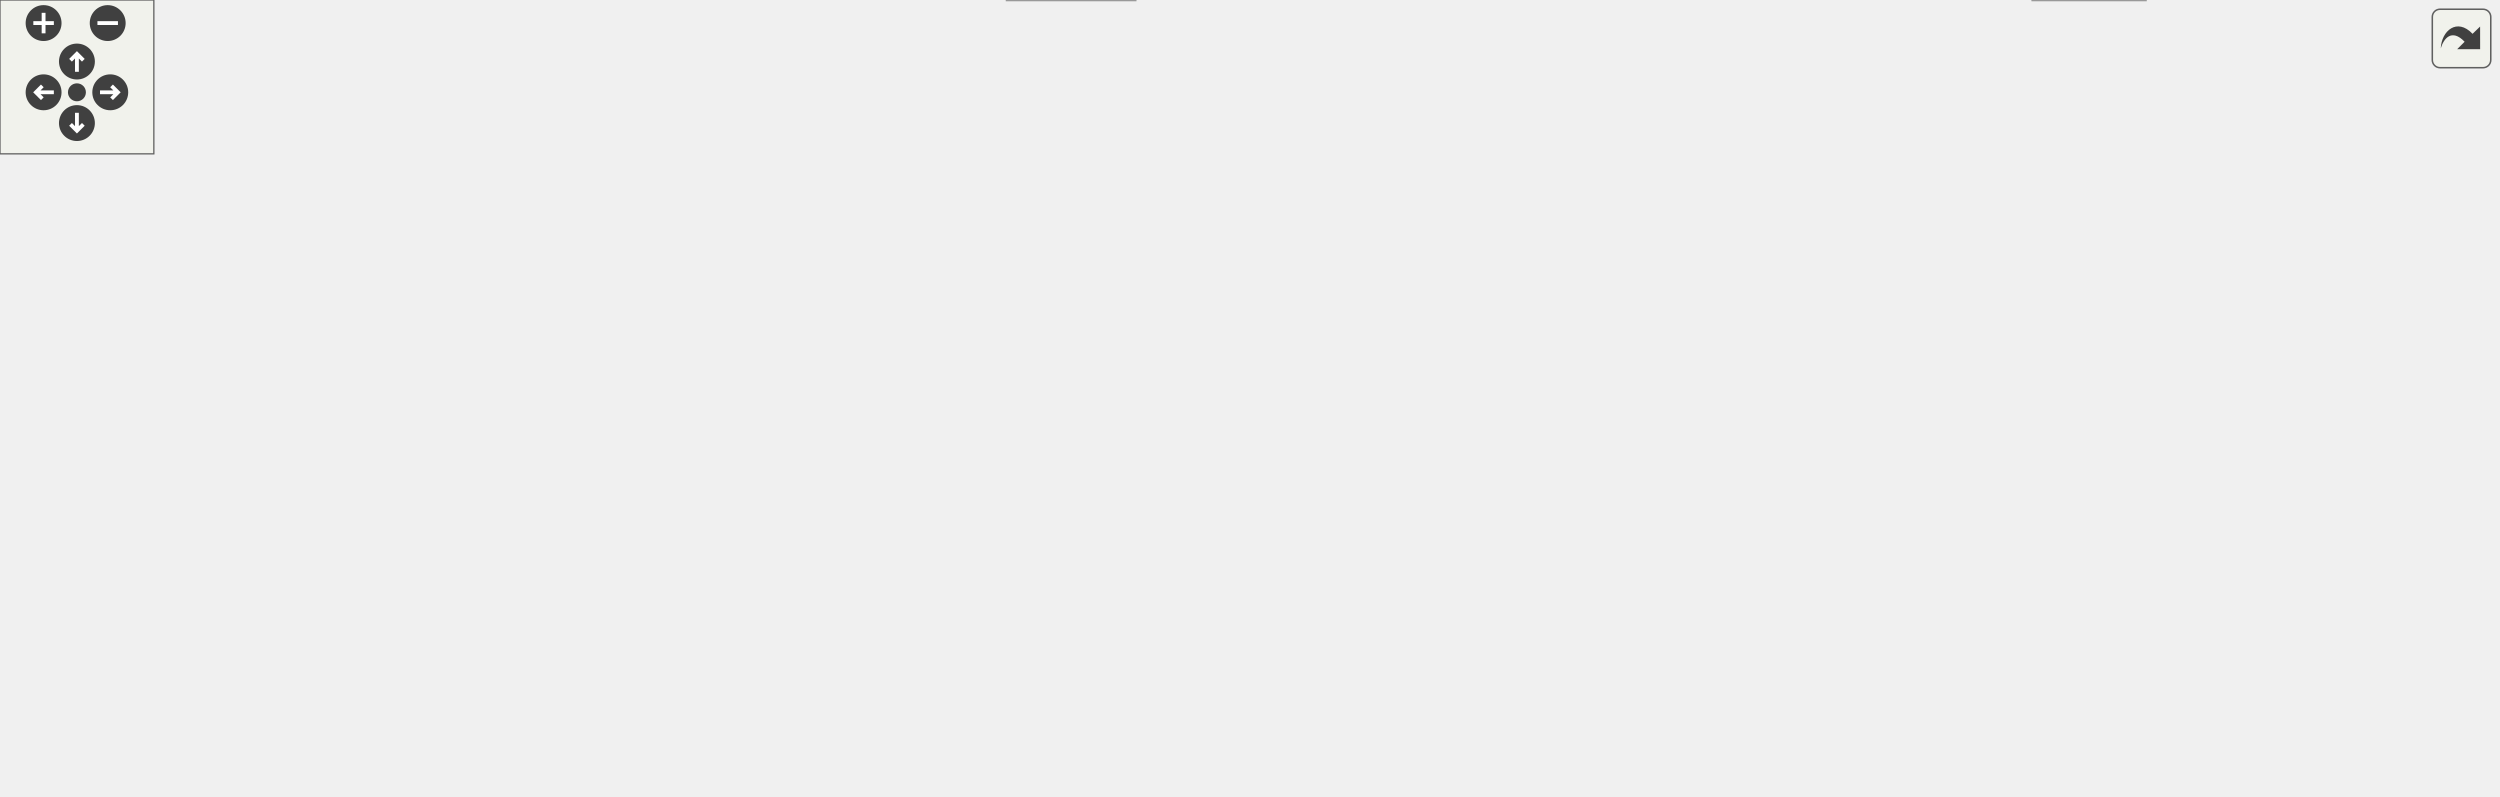
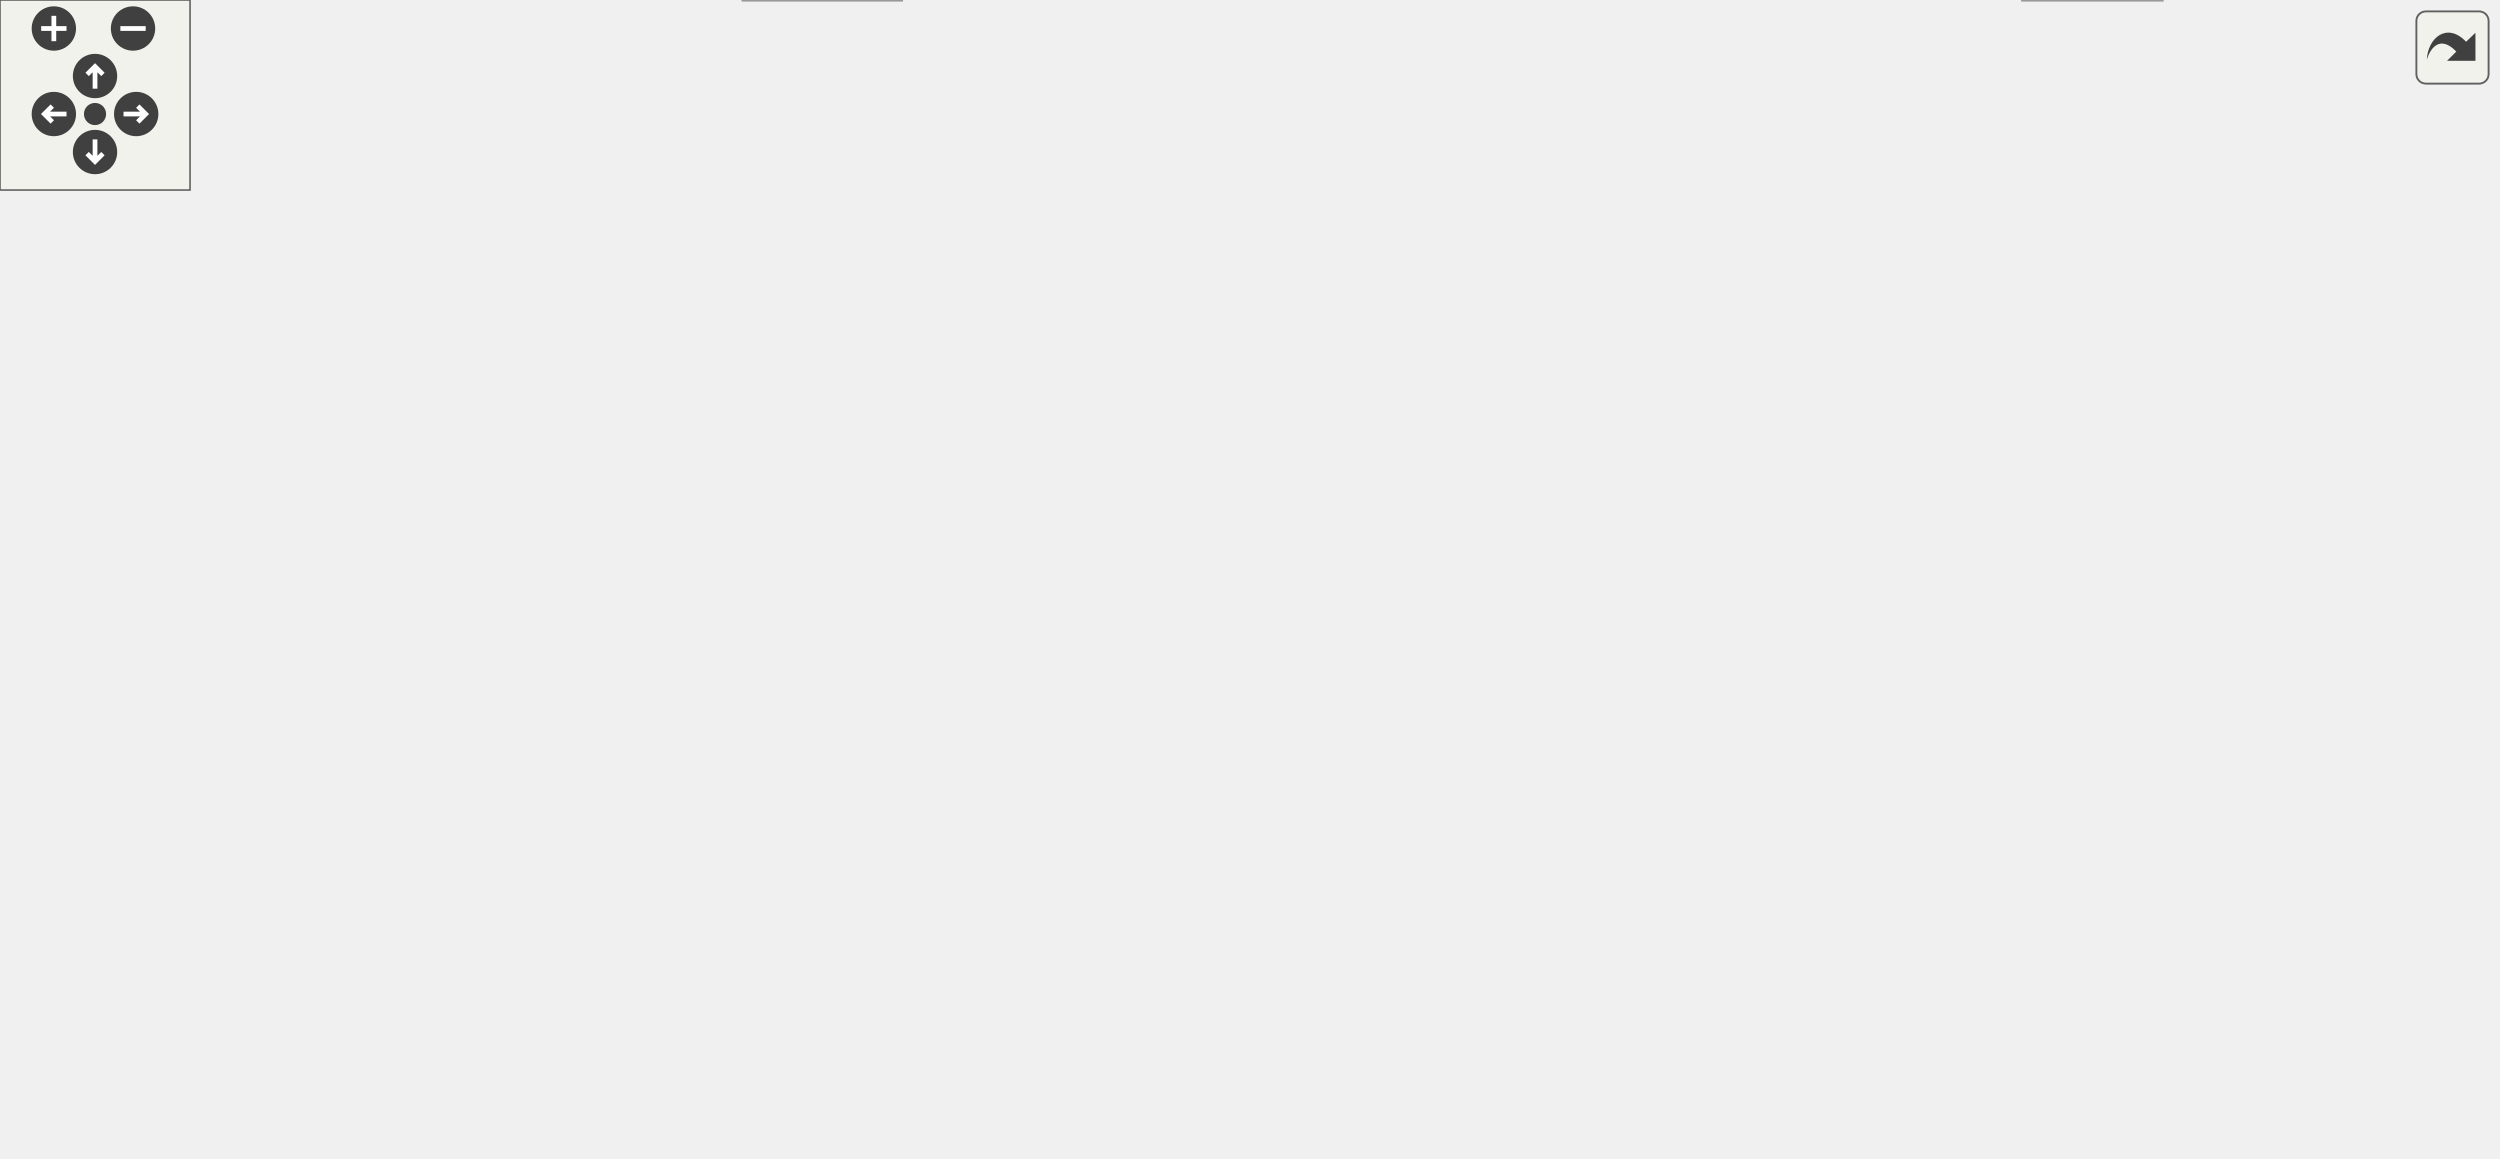
<svg xmlns="http://www.w3.org/2000/svg" xmlns:xlink="http://www.w3.org/1999/xlink" id="main" version="1.1" xml:space="preserve">
  <style type="text/css">
.edge:hover path { stroke: red; }
.edge:hover polygon { stroke: red; fill: red; }
</style>
  <defs>
    <circle id="rim" cx="0" cy="0" r="7" />
    <circle id="rim2" cx="0" cy="0" r="3.5" />
    <g id="zoomPlus">
      <use xlink:href="#rim" fill="#404040">
        <set attributeName="fill" to="#808080" begin="zoomplus.mouseover" end="zoomplus.mouseout" />
      </use>
      <path d="M-4,0h8M0,-4v8" fill="none" stroke="white" stroke-width="1.5" pointer-events="none" />
    </g>
    <g id="zoomMin">
      <use xlink:href="#rim" fill="#404040">
        <set attributeName="fill" to="#808080" begin="zoomminus.mouseover" end="zoomminus.mouseout" />
      </use>
      <path d="M-4,0h8" fill="none" stroke="white" stroke-width="1.5" pointer-events="none" />
    </g>
    <g id="dirArrow">
      <path fill="none" stroke="white" stroke-width="1.5" d="M0,-3.0v7 M-2.5,-0.5L0,-3.0L2.5,-0.5" />
    </g>
    <g id="resetDef">
      <use xlink:href="#rim2" fill="#404040">
        <set attributeName="fill" to="#808080" begin="reset.mouseover" end="reset.mouseout" />
      </use>
    </g>
  </defs>
  <svg id="graph" class="graph">
    <g id="viewport">
      <g id="node1" class="node">
        <g id="a_node1">
          <a xlink:title=" ">
-             <polygon fill="#999999" stroke="#666666" points="362.73,-250 208.73,-250 208.73,-220 362.73,-220 362.73,-250" />
-             <text text-anchor="start" x="216.73" y="-238" font-family="Helvetica,sans-Serif" font-size="10.00">/home/runner/work/doxygen</text>
-             <text text-anchor="middle" x="285.73" y="-227" font-family="Helvetica,sans-Serif" font-size="10.00">/doxygen/src/docnode.h</text>
+             <polygon fill="#999999" stroke="#666666" points="395.6,-305 241.6,-305 241.6,-275 395.6,-275 395.6,-305" />
+             <text text-anchor="start" x="249.6" y="-293" font-family="Helvetica,sans-Serif" font-size="10.00">/home/runner/work/doxygen</text>
+             <text text-anchor="middle" x="318.6" y="-282" font-family="Helvetica,sans-Serif" font-size="10.00">/doxygen/src/docnode.h</text>
          </a>
        </g>
      </g>
      <g id="node2" class="node">
        <g id="a_node2">
          <a xlink:title=" ">
-             <polygon fill="#e0e0e0" stroke="#999999" points="66.73,-129 16.73,-129 16.73,-110 66.73,-110 66.73,-129" />
-             <text text-anchor="middle" x="41.73" y="-117" font-family="Helvetica,sans-Serif" font-size="10.00">stdio.h</text>
+             <polygon fill="#e0e0e0" stroke="#999999" points="62.6,-184 12.6,-184 12.6,-165 62.6,-165 62.6,-184" />
+             <text text-anchor="middle" x="37.6" y="-172" font-family="Helvetica,sans-Serif" font-size="10.00">stdio.h</text>
          </a>
        </g>
      </g>
      <g id="edge1" class="edge">
-         <path fill="none" stroke="#63b8ff" d="M208.57,-227.6C147.43,-220.81 68.89,-207.7 47.73,-184 37.02,-172.01 36.53,-153.19 38.11,-139.15" />
-         <polygon fill="#63b8ff" stroke="#63b8ff" points="41.59,-139.56 39.67,-129.14 34.67,-138.48 41.59,-139.56" />
+         <path fill="none" stroke="#63b8ff" d="M241.26,-278.97C201.28,-271.66 152.62,-259.35 112.6,-239 88.99,-227 66.43,-206.2 52.33,-191.69" />
+         <polygon fill="#63b8ff" stroke="#63b8ff" points="54.83,-189.23 45.42,-184.37 49.74,-194.04 54.83,-189.23" />
      </g>
      <g id="node3" class="node">
        <g id="a_node3">
          <a xlink:title=" ">
-             <polygon fill="#e0e0e0" stroke="#999999" points="260.23,-74 213.23,-74 213.23,-55 260.23,-55 260.23,-74" />
-             <text text-anchor="middle" x="236.73" y="-62" font-family="Helvetica,sans-Serif" font-size="10.00">vector</text>
+             <polygon fill="#e0e0e0" stroke="#999999" points="356.1,-129 309.1,-129 309.1,-110 356.1,-110 356.1,-129" />
+             <text text-anchor="middle" x="332.6" y="-117" font-family="Helvetica,sans-Serif" font-size="10.00">vector</text>
          </a>
        </g>
      </g>
      <g id="edge2" class="edge">
-         <path fill="none" stroke="#63b8ff" d="M298.54,-219.97C309.51,-206.2 322.53,-184.49 315.73,-165 303.66,-130.38 273.95,-98.76 254.6,-80.85" />
-         <polygon fill="#63b8ff" stroke="#63b8ff" points="256.8,-78.12 247.03,-74.04 252.12,-83.33 256.8,-78.12" />
+         <path fill="none" stroke="#63b8ff" d="M319.77,-274.92C322.28,-244.65 328.21,-173.35 331.04,-139.27" />
+         <polygon fill="#63b8ff" stroke="#63b8ff" points="334.53,-139.51 331.87,-129.25 327.56,-138.93 334.53,-139.51" />
      </g>
      <g id="node4" class="node">
        <g id="a_node4">
          <a xlink:title=" ">
-             <polygon fill="#e0e0e0" stroke="#999999" points="123.73,-74 65.73,-74 65.73,-55 123.73,-55 123.73,-74" />
-             <text text-anchor="middle" x="94.73" y="-62" font-family="Helvetica,sans-Serif" font-size="10.00">memory</text>
+             <polygon fill="#e0e0e0" stroke="#999999" points="224.6,-129 166.6,-129 166.6,-110 224.6,-110 224.6,-129" />
+             <text text-anchor="middle" x="195.6" y="-117" font-family="Helvetica,sans-Serif" font-size="10.00">memory</text>
          </a>
        </g>
      </g>
      <g id="edge3" class="edge">
-         <path fill="none" stroke="#63b8ff" d="M208.44,-225.97C145.37,-218.09 62.49,-204.29 35.73,-184 7.71,-162.76 -10.62,-140 7.73,-110 18.26,-92.78 37.8,-81.96 55.69,-75.3" />
-         <polygon fill="#63b8ff" stroke="#63b8ff" points="57.04,-78.54 65.39,-72.02 54.8,-71.91 57.04,-78.54" />
+         <path fill="none" stroke="#63b8ff" d="M241.47,-280.78C193.9,-273.78 132.48,-261.18 81.6,-239 42.71,-222.05 23.12,-221.66 3.6,-184 -0.29,-176.5 -1.66,-171.61 3.6,-165 4.8,-163.48 100.52,-141.81 156.33,-129.28" />
+         <polygon fill="#63b8ff" stroke="#63b8ff" points="157.26,-132.66 166.26,-127.06 155.73,-125.83 157.26,-132.66" />
      </g>
      <g id="node5" class="node">
        <g id="a_node5">
          <a xlink:title=" ">
-             <polygon fill="#e0e0e0" stroke="#999999" points="199.23,-184 148.23,-184 148.23,-165 199.23,-165 199.23,-184" />
-             <text text-anchor="middle" x="173.73" y="-172" font-family="Helvetica,sans-Serif" font-size="10.00">variant</text>
+             <polygon fill="#e0e0e0" stroke="#999999" points="707.1,-239 656.1,-239 656.1,-220 707.1,-220 707.1,-239" />
+             <text text-anchor="middle" x="681.6" y="-227" font-family="Helvetica,sans-Serif" font-size="10.00">variant</text>
          </a>
        </g>
      </g>
      <g id="edge4" class="edge">
-         <path fill="none" stroke="#63b8ff" d="M258.9,-219.99C240.89,-210.58 217.28,-198.24 199.48,-188.95" />
-         <polygon fill="#63b8ff" stroke="#63b8ff" points="200.76,-185.67 190.27,-184.14 197.51,-191.87 200.76,-185.67" />
+         <path fill="none" stroke="#63b8ff" d="M395.81,-278.28C461.38,-268.89 557.88,-254.36 641.6,-239 643.04,-238.74 644.51,-238.46 645.99,-238.17" />
+         <polygon fill="#63b8ff" stroke="#63b8ff" points="646.7,-241.6 655.82,-236.2 645.33,-234.74 646.7,-241.6" />
      </g>
      <g id="node6" class="node">
        <g id="a_node6">
          <a xlink:href="../../d7/d5c/qcstring_8h.html" target="_top" xlink:title=" ">
-             <polygon fill="white" stroke="#666666" points="514.23,-129 449.23,-129 449.23,-110 514.23,-110 514.23,-129" />
-             <text text-anchor="middle" x="481.73" y="-117" font-family="Helvetica,sans-Serif" font-size="10.00">qcstring.h</text>
+             <polygon fill="white" stroke="#666666" points="454.1,-129 389.1,-129 389.1,-110 454.1,-110 454.1,-129" />
+             <text text-anchor="middle" x="421.6" y="-117" font-family="Helvetica,sans-Serif" font-size="10.00">qcstring.h</text>
          </a>
        </g>
      </g>
      <g id="edge5" class="edge">
-         <path fill="none" stroke="#63b8ff" d="M362.78,-230.73C399.31,-225.17 440.76,-212.39 467.73,-184 479.02,-172.12 482.01,-153.29 482.48,-139.21" />
-         <polygon fill="#63b8ff" stroke="#63b8ff" points="485.98,-139.15 482.43,-129.17 478.98,-139.19 485.98,-139.15" />
+         <path fill="none" stroke="#63b8ff" d="M355.57,-274.89C391.58,-258.91 444.21,-229.09 467.6,-184 476.85,-166.16 460.13,-147.77 444.32,-135.41" />
+         <polygon fill="#63b8ff" stroke="#63b8ff" points="445.94,-132.26 435.79,-129.2 441.82,-137.92 445.94,-132.26" />
      </g>
      <g id="node16" class="node">
        <g id="a_node16">
          <a xlink:href="../../d2/d3c/docvisitor_8h.html" target="_top" xlink:title=" ">
-             <polygon fill="white" stroke="#666666" points="290.23,-184 217.23,-184 217.23,-165 290.23,-165 290.23,-184" />
-             <text text-anchor="middle" x="253.73" y="-172" font-family="Helvetica,sans-Serif" font-size="10.00">docvisitor.h</text>
+             <polygon fill="white" stroke="#666666" points="290.1,-184 217.1,-184 217.1,-165 290.1,-165 290.1,-184" />
+             <text text-anchor="middle" x="253.6" y="-172" font-family="Helvetica,sans-Serif" font-size="10.00">docvisitor.h</text>
          </a>
        </g>
      </g>
      <g id="edge17" class="edge">
-         <path fill="none" stroke="#63b8ff" d="M277.99,-219.84C273.58,-211.78 268.02,-201.62 263.33,-193.06" />
-         <polygon fill="#63b8ff" stroke="#63b8ff" points="266.4,-191.36 258.53,-184.27 260.26,-194.72 266.4,-191.36" />
+         <path fill="none" stroke="#63b8ff" d="M310.37,-274.63C298.46,-253.84 276.47,-215.44 263.63,-193.02" />
+         <polygon fill="#63b8ff" stroke="#63b8ff" points="266.6,-191.17 258.6,-184.23 260.53,-194.65 266.6,-191.17" />
      </g>
      <g id="node17" class="node">
        <g id="a_node17">
          <a xlink:href="../../de/d9c/docparser_8h.html" target="_top" xlink:title=" ">
-             <polygon fill="white" stroke="#666666" points="130.23,-184 57.23,-184 57.23,-165 130.23,-165 130.23,-184" />
-             <text text-anchor="middle" x="93.73" y="-172" font-family="Helvetica,sans-Serif" font-size="10.00">docparser.h</text>
+             <polygon fill="white" stroke="#666666" points="195.1,-239 122.1,-239 122.1,-220 195.1,-220 195.1,-239" />
+             <text text-anchor="middle" x="158.6" y="-227" font-family="Helvetica,sans-Serif" font-size="10.00">docparser.h</text>
          </a>
        </g>
      </g>
      <g id="edge20" class="edge">
-         <path fill="none" stroke="#63b8ff" d="M239.74,-219.99C206.61,-209.89 162.44,-196.44 131.39,-186.98" />
-         <polygon fill="#63b8ff" stroke="#63b8ff" points="132.39,-183.62 121.8,-184.05 130.35,-190.32 132.39,-183.62" />
+         <path fill="none" stroke="#63b8ff" d="M280.27,-274.99C253.34,-265.14 217.66,-252.1 191.91,-242.68" />
+         <polygon fill="#63b8ff" stroke="#63b8ff" points="192.82,-239.29 182.23,-239.14 190.42,-245.86 192.82,-239.29" />
      </g>
      <g id="node18" class="node">
        <g id="a_node18">
          <a xlink:href="../../d7/d50/growvector_8h.html" target="_top" xlink:title=" ">
-             <polygon fill="white" stroke="#666666" points="240.73,-129 160.73,-129 160.73,-110 240.73,-110 240.73,-129" />
-             <text text-anchor="middle" x="200.73" y="-117" font-family="Helvetica,sans-Serif" font-size="10.00">growvector.h</text>
+             <polygon fill="white" stroke="#666666" points="198.6,-184 118.6,-184 118.6,-165 198.6,-165 198.6,-184" />
+             <text text-anchor="middle" x="158.6" y="-172" font-family="Helvetica,sans-Serif" font-size="10.00">growvector.h</text>
          </a>
        </g>
      </g>
      <g id="edge35" class="edge">
-         <path fill="none" stroke="#63b8ff" d="M294.22,-219.92C301.92,-205.13 310.55,-181.73 299.73,-165 288.66,-147.89 269.28,-137.29 250.58,-130.76" />
-         <polygon fill="#63b8ff" stroke="#63b8ff" points="251.5,-127.38 240.91,-127.7 249.39,-134.06 251.5,-127.38" />
+         <path fill="none" stroke="#63b8ff" d="M298.66,-274.85C268.16,-253.22 210.22,-212.12 179.28,-190.17" />
+         <polygon fill="#63b8ff" stroke="#63b8ff" points="181.14,-187.2 170.96,-184.27 177.09,-192.91 181.14,-187.2" />
      </g>
      <g id="node20" class="node">
        <g id="a_node20">
          <a xlink:href="../../d0/d73/htmlattrib_8h.html" target="_top" xlink:title=" ">
-             <polygon fill="white" stroke="#666666" points="458.73,-184 384.73,-184 384.73,-165 458.73,-165 458.73,-184" />
-             <text text-anchor="middle" x="421.73" y="-172" font-family="Helvetica,sans-Serif" font-size="10.00">htmlattrib.h</text>
+             <polygon fill="white" stroke="#666666" points="458.6,-184 384.6,-184 384.6,-165 458.6,-165 458.6,-184" />
+             <text text-anchor="middle" x="421.6" y="-172" font-family="Helvetica,sans-Serif" font-size="10.00">htmlattrib.h</text>
          </a>
        </g>
      </g>
      <g id="edge28" class="edge">
-         <path fill="none" stroke="#63b8ff" d="M318.31,-219.99C340.8,-210.31 370.45,-197.56 392.24,-188.18" />
-         <polygon fill="#63b8ff" stroke="#63b8ff" points="393.84,-191.31 401.65,-184.14 391.08,-184.88 393.84,-191.31" />
+         <path fill="none" stroke="#63b8ff" d="M331.64,-274.63C350.84,-253.47 386.61,-214.05 406.78,-191.83" />
+         <polygon fill="#63b8ff" stroke="#63b8ff" points="409.55,-193.99 413.68,-184.23 404.36,-189.28 409.55,-193.99" />
      </g>
      <g id="node21" class="node">
        <g id="a_node21">
          <a xlink:href="../../db/dc6/htmlentity_8h.html" target="_top" xlink:title=" ">
-             <polygon fill="white" stroke="#666666" points="740.23,-184 665.23,-184 665.23,-165 740.23,-165 740.23,-184" />
-             <text text-anchor="middle" x="702.73" y="-172" font-family="Helvetica,sans-Serif" font-size="10.00">htmlentity.h</text>
+             <polygon fill="white" stroke="#666666" points="762.1,-184 687.1,-184 687.1,-165 762.1,-165 762.1,-184" />
+             <text text-anchor="middle" x="724.6" y="-172" font-family="Helvetica,sans-Serif" font-size="10.00">htmlentity.h</text>
          </a>
        </g>
      </g>
      <g id="edge31" class="edge">
-         <path fill="none" stroke="#63b8ff" d="M363.19,-223.13C448.72,-211.13 583.73,-192.19 655.01,-182.2" />
-         <polygon fill="#63b8ff" stroke="#63b8ff" points="655.63,-185.64 665.05,-180.79 654.66,-178.71 655.63,-185.64" />
+         <path fill="none" stroke="#63b8ff" d="M395.74,-282.69C455.2,-276.17 538.78,-263.37 608.6,-239 618.13,-235.67 669.28,-206.97 700.39,-189.31" />
+         <polygon fill="#63b8ff" stroke="#63b8ff" points="702.37,-192.21 709.33,-184.22 698.91,-186.12 702.37,-192.21" />
+       </g>
+       <g id="node23" class="node">
+         <g id="a_node23">
+           <a xlink:href="../../d1/d2a/section_8h.html" target="_top" xlink:title=" ">
+             <polygon fill="white" stroke="#666666" points="599.1,-239 538.1,-239 538.1,-220 599.1,-220 599.1,-239" />
+             <text text-anchor="middle" x="568.6" y="-227" font-family="Helvetica,sans-Serif" font-size="10.00">section.h</text>
+           </a>
+         </g>
+       </g>
+       <g id="edge36" class="edge">
+         <path fill="none" stroke="#63b8ff" d="M378.48,-274.99C424.82,-264.14 487.73,-249.42 528.25,-239.94" />
+         <polygon fill="#63b8ff" stroke="#63b8ff" points="529.11,-243.34 538.05,-237.65 527.51,-236.52 529.11,-243.34" />
      </g>
      <g id="node7" class="node">
        <g id="a_node7">
          <a xlink:title=" ">
-             <polygon fill="#e0e0e0" stroke="#999999" points="836.73,-19 792.73,-19 792.73,0 836.73,0 836.73,-19" />
-             <text text-anchor="middle" x="814.73" y="-7" font-family="Helvetica,sans-Serif" font-size="10.00">string</text>
+             <polygon fill="#e0e0e0" stroke="#999999" points="682.6,-19 638.6,-19 638.6,0 682.6,0 682.6,-19" />
+             <text text-anchor="middle" x="660.6" y="-7" font-family="Helvetica,sans-Serif" font-size="10.00">string</text>
          </a>
        </g>
      </g>
      <g id="edge6" class="edge">
-         <path fill="none" stroke="#63b8ff" d="M514.24,-118.2C585.82,-116.87 753.99,-109.91 795.73,-74 808.53,-62.99 812.9,-43.73 814.3,-29.3" />
-         <polygon fill="#63b8ff" stroke="#63b8ff" points="817.81,-29.2 814.89,-19.02 810.82,-28.8 817.81,-29.2" />
+         <path fill="none" stroke="#63b8ff" d="M428.8,-109.67C440.51,-95.9 465.06,-69.4 491.6,-55 535.58,-31.14 593.04,-19.55 628.36,-14.33" />
+         <polygon fill="#63b8ff" stroke="#63b8ff" points="629.14,-17.75 638.57,-12.9 628.18,-10.82 629.14,-17.75" />
      </g>
      <g id="node8" class="node">
        <g id="a_node8">
          <a xlink:title=" ">
-             <polygon fill="#e0e0e0" stroke="#999999" points="650.73,-74 586.73,-74 586.73,-55 650.73,-55 650.73,-74" />
-             <text text-anchor="middle" x="618.73" y="-62" font-family="Helvetica,sans-Serif" font-size="10.00">algorithm</text>
+             <polygon fill="#e0e0e0" stroke="#999999" points="564.6,-74 500.6,-74 500.6,-55 564.6,-55 564.6,-74" />
+             <text text-anchor="middle" x="532.6" y="-62" font-family="Helvetica,sans-Serif" font-size="10.00">algorithm</text>
          </a>
        </g>
      </g>
      <g id="edge7" class="edge">
-         <path fill="none" stroke="#63b8ff" d="M503.74,-109.98C526.18,-101.3 561.21,-87.75 586.72,-77.88" />
-         <polygon fill="#63b8ff" stroke="#63b8ff" points="588.26,-81.04 596.32,-74.17 585.73,-74.51 588.26,-81.04" />
+         <path fill="none" stroke="#63b8ff" d="M439.43,-109.98C457.21,-101.5 484.75,-88.35 505.28,-78.54" />
+         <polygon fill="#63b8ff" stroke="#63b8ff" points="506.92,-81.64 514.44,-74.17 503.91,-75.32 506.92,-81.64" />
      </g>
      <g id="node9" class="node">
        <g id="a_node9">
          <a xlink:title=" ">
-             <polygon fill="#e0e0e0" stroke="#999999" points="718.23,-74 669.23,-74 669.23,-55 718.23,-55 718.23,-74" />
-             <text text-anchor="middle" x="693.73" y="-62" font-family="Helvetica,sans-Serif" font-size="10.00">cctype</text>
+             <polygon fill="#e0e0e0" stroke="#999999" points="632.1,-74 583.1,-74 583.1,-55 632.1,-55 632.1,-74" />
+             <text text-anchor="middle" x="607.6" y="-62" font-family="Helvetica,sans-Serif" font-size="10.00">cctype</text>
          </a>
        </g>
      </g>
      <g id="edge8" class="edge">
-         <path fill="none" stroke="#63b8ff" d="M514.39,-110.33C553.6,-100.53 619.08,-84.16 659.14,-74.15" />
-         <polygon fill="#63b8ff" stroke="#63b8ff" points="660.13,-77.51 668.98,-71.69 658.43,-70.72 660.13,-77.51" />
+         <path fill="none" stroke="#63b8ff" d="M451.48,-109.98C484.66,-100.53 538.14,-85.29 573.08,-75.34" />
+         <polygon fill="#63b8ff" stroke="#63b8ff" points="574.19,-78.66 582.85,-72.55 572.27,-71.93 574.19,-78.66" />
      </g>
      <g id="node10" class="node">
        <g id="a_node10">
          <a xlink:title=" ">
-             <polygon fill="#e0e0e0" stroke="#999999" points="786.73,-74 736.73,-74 736.73,-55 786.73,-55 786.73,-74" />
-             <text text-anchor="middle" x="761.73" y="-62" font-family="Helvetica,sans-Serif" font-size="10.00">cstring</text>
+             <polygon fill="#e0e0e0" stroke="#999999" points="174.6,-74 124.6,-74 124.6,-55 174.6,-55 174.6,-74" />
+             <text text-anchor="middle" x="149.6" y="-62" font-family="Helvetica,sans-Serif" font-size="10.00">cstring</text>
          </a>
        </g>
      </g>
      <g id="edge9" class="edge">
-         <path fill="none" stroke="#63b8ff" d="M514.5,-113.28C559.93,-105.89 644.81,-91.52 726.57,-74.13" />
-         <polygon fill="#63b8ff" stroke="#63b8ff" points="727.48,-77.52 736.52,-72 726.01,-70.67 727.48,-77.52" />
+         <path fill="none" stroke="#63b8ff" d="M388.75,-113C344.61,-105.47 263.5,-91.15 184.88,-74.17" />
+         <polygon fill="#63b8ff" stroke="#63b8ff" points="185.33,-70.69 174.81,-71.98 183.84,-77.53 185.33,-70.69" />
      </g>
      <g id="node11" class="node">
        <g id="a_node11">
          <a xlink:title=" ">
-             <polygon fill="#e0e0e0" stroke="#999999" points="362.73,-74 316.73,-74 316.73,-55 362.73,-55 362.73,-74" />
-             <text text-anchor="middle" x="339.73" y="-62" font-family="Helvetica,sans-Serif" font-size="10.00">cstdio</text>
+             <polygon fill="#e0e0e0" stroke="#999999" points="238.6,-74 192.6,-74 192.6,-55 238.6,-55 238.6,-74" />
+             <text text-anchor="middle" x="215.6" y="-62" font-family="Helvetica,sans-Serif" font-size="10.00">cstdio</text>
          </a>
        </g>
      </g>
      <g id="edge10" class="edge">
-         <path fill="none" stroke="#63b8ff" d="M458.92,-109.98C435.56,-101.27 399.03,-87.63 372.56,-77.75" />
-         <polygon fill="#63b8ff" stroke="#63b8ff" points="373.55,-74.39 362.96,-74.17 371.11,-80.95 373.55,-74.39" />
+         <path fill="none" stroke="#63b8ff" d="M388.86,-110.22C355.86,-101.86 303.18,-88.45 248.53,-74.22" />
+         <polygon fill="#63b8ff" stroke="#63b8ff" points="249.22,-70.79 238.66,-71.65 247.46,-77.56 249.22,-70.79" />
      </g>
      <g id="node12" class="node">
        <g id="a_node12">
          <a xlink:title=" ">
-             <polygon fill="#e0e0e0" stroke="#999999" points="430.23,-74 381.23,-74 381.23,-55 430.23,-55 430.23,-74" />
-             <text text-anchor="middle" x="405.73" y="-62" font-family="Helvetica,sans-Serif" font-size="10.00">cstdlib</text>
+             <polygon fill="#e0e0e0" stroke="#999999" points="306.1,-74 257.1,-74 257.1,-55 306.1,-55 306.1,-74" />
+             <text text-anchor="middle" x="281.6" y="-62" font-family="Helvetica,sans-Serif" font-size="10.00">cstdlib</text>
          </a>
        </g>
      </g>
      <g id="edge11" class="edge">
-         <path fill="none" stroke="#63b8ff" d="M469.52,-109.98C457.96,-101.92 440.36,-89.65 426.57,-80.03" />
-         <polygon fill="#63b8ff" stroke="#63b8ff" points="428.37,-77.02 418.16,-74.17 424.36,-82.76 428.37,-77.02" />
+         <path fill="none" stroke="#63b8ff" d="M399.11,-109.98C376.08,-101.27 340.06,-87.63 313.97,-77.75" />
+         <polygon fill="#63b8ff" stroke="#63b8ff" points="315.09,-74.44 304.5,-74.17 312.61,-80.98 315.09,-74.44" />
      </g>
      <g id="node13" class="node">
        <g id="a_node13">
          <a xlink:title=" ">
-             <polygon fill="#e0e0e0" stroke="#999999" points="442.73,-19 392.73,-19 392.73,0 442.73,0 442.73,-19" />
-             <text text-anchor="middle" x="417.73" y="-7" font-family="Helvetica,sans-Serif" font-size="10.00">cstdint</text>
+             <polygon fill="#e0e0e0" stroke="#999999" points="284.6,-19 234.6,-19 234.6,0 284.6,0 284.6,-19" />
+             <text text-anchor="middle" x="259.6" y="-7" font-family="Helvetica,sans-Serif" font-size="10.00">cstdint</text>
          </a>
        </g>
      </g>
      <g id="edge12" class="edge">
-         <path fill="none" stroke="#63b8ff" d="M449.1,-112.38C401.17,-103.07 316.46,-85.24 307.73,-74 284.42,-43.97 342.39,-25.59 382.74,-16.79" />
-         <polygon fill="#63b8ff" stroke="#63b8ff" points="383.47,-20.21 392.55,-14.75 382.05,-13.35 383.47,-20.21" />
+         <path fill="none" stroke="#63b8ff" d="M389.03,-113.51C381.35,-112.35 373.19,-111.12 365.6,-110 310.07,-101.79 152.35,-116.42 115.6,-74 82.56,-35.86 172.14,-19.7 224.61,-13.66" />
+         <polygon fill="#63b8ff" stroke="#63b8ff" points="225,-17.14 234.56,-12.58 224.24,-10.18 225,-17.14" />
      </g>
      <g id="node14" class="node">
        <g id="a_node14">
          <a xlink:title=" ">
-             <polygon fill="#e0e0e0" stroke="#999999" points="505.23,-74 448.23,-74 448.23,-55 505.23,-55 505.23,-74" />
-             <text text-anchor="middle" x="476.73" y="-62" font-family="Helvetica,sans-Serif" font-size="10.00">ostream</text>
+             <polygon fill="#e0e0e0" stroke="#999999" points="381.1,-74 324.1,-74 324.1,-55 381.1,-55 381.1,-74" />
+             <text text-anchor="middle" x="352.6" y="-62" font-family="Helvetica,sans-Serif" font-size="10.00">ostream</text>
          </a>
        </g>
      </g>
      <g id="edge13" class="edge">
-         <path fill="none" stroke="#63b8ff" d="M480.91,-109.75C480.25,-102.8 479.31,-92.85 478.49,-84.13" />
-         <polygon fill="#63b8ff" stroke="#63b8ff" points="481.97,-83.72 477.54,-74.09 475,-84.37 481.97,-83.72" />
+         <path fill="none" stroke="#63b8ff" d="M410.51,-109.98C400.11,-102 384.34,-89.88 371.88,-80.31" />
+         <polygon fill="#63b8ff" stroke="#63b8ff" points="373.95,-77.49 363.89,-74.17 369.68,-83.04 373.95,-77.49" />
      </g>
      <g id="node15" class="node">
        <g id="a_node15">
          <a xlink:href="../../db/d7c/utf8_8h.html" target="_top" xlink:title="Various UTF8 related helper functions.">
-             <polygon fill="white" stroke="#666666" points="568.23,-74 523.23,-74 523.23,-55 568.23,-55 568.23,-74" />
-             <text text-anchor="middle" x="545.73" y="-62" font-family="Helvetica,sans-Serif" font-size="10.00">utf8.h</text>
+             <polygon fill="white" stroke="#666666" points="444.1,-74 399.1,-74 399.1,-55 444.1,-55 444.1,-74" />
+             <text text-anchor="middle" x="421.6" y="-62" font-family="Helvetica,sans-Serif" font-size="10.00">utf8.h</text>
          </a>
        </g>
      </g>
      <g id="edge14" class="edge">
-         <path fill="none" stroke="#63b8ff" d="M492.01,-109.98C501.57,-102.07 516.01,-90.11 527.52,-80.58" />
-         <polygon fill="#63b8ff" stroke="#63b8ff" points="529.79,-83.24 535.26,-74.17 525.33,-77.85 529.79,-83.24" />
+         <path fill="none" stroke="#63b8ff" d="M421.6,-109.75C421.6,-102.8 421.6,-92.85 421.6,-84.13" />
+         <polygon fill="#63b8ff" stroke="#63b8ff" points="425.1,-84.09 421.6,-74.09 418.1,-84.09 425.1,-84.09" />
      </g>
      <g id="edge16" class="edge">
-         <path fill="none" stroke="#63b8ff" d="M568.41,-57.26C571.53,-56.46 574.7,-55.69 577.73,-55 650.65,-38.49 737.17,-23.36 782.83,-15.72" />
-         <polygon fill="#63b8ff" stroke="#63b8ff" points="783.44,-19.16 792.73,-14.07 782.29,-12.26 783.44,-19.16" />
+         <path fill="none" stroke="#63b8ff" d="M444.29,-58.25C449.02,-57.17 453.97,-56.04 458.6,-55 518.58,-41.5 588.68,-26.16 628.53,-17.47" />
+         <polygon fill="#63b8ff" stroke="#63b8ff" points="629.44,-20.86 638.47,-15.31 627.95,-14.02 629.44,-20.86" />
      </g>
      <g id="edge15" class="edge">
-         <path fill="none" stroke="#63b8ff" d="M525.17,-54.98C504.3,-46.34 471.76,-32.87 447.96,-23.02" />
-         <polygon fill="#63b8ff" stroke="#63b8ff" points="449.25,-19.76 438.67,-19.17 446.57,-26.23 449.25,-19.76" />
+         <path fill="none" stroke="#63b8ff" d="M399.07,-56.13C372.01,-47.28 326.29,-32.32 294.61,-21.96" />
+         <polygon fill="#63b8ff" stroke="#63b8ff" points="295.45,-18.55 284.86,-18.76 293.28,-25.2 295.45,-18.55" />
      </g>
      <g id="edge18" class="edge">
-         <path fill="none" stroke="#63b8ff" d="M225.64,-164.91C204.15,-157.5 174.44,-145.4 151.73,-129 133.8,-116.05 117.4,-96.61 106.84,-82.65" />
-         <polygon fill="#63b8ff" stroke="#63b8ff" points="109.52,-80.39 100.79,-74.39 103.87,-84.53 109.52,-80.39" />
+         <path fill="none" stroke="#63b8ff" d="M244.28,-164.98C235.79,-157.23 223.04,-145.58 212.72,-136.14" />
+         <polygon fill="#63b8ff" stroke="#63b8ff" points="214.83,-133.33 205.09,-129.17 210.11,-138.5 214.83,-133.33" />
      </g>
      <g id="edge19" class="edge">
-         <path fill="none" stroke="#63b8ff" d="M290.36,-164.98C330.92,-155.56 396.21,-140.38 439.04,-130.42" />
-         <polygon fill="#63b8ff" stroke="#63b8ff" points="439.94,-133.81 448.89,-128.13 438.36,-126.99 439.94,-133.81" />
+         <path fill="none" stroke="#63b8ff" d="M280.59,-164.98C308.8,-156.09 353.24,-142.07 384.68,-132.15" />
+         <polygon fill="#63b8ff" stroke="#63b8ff" points="385.91,-135.43 394.4,-129.08 383.81,-128.75 385.91,-135.43" />
      </g>
      <g id="edge21" class="edge">
-         <path fill="none" stroke="#63b8ff" d="M85.14,-164.75C77.57,-157.03 66.35,-145.6 57.22,-136.28" />
-         <polygon fill="#63b8ff" stroke="#63b8ff" points="59.66,-133.78 50.16,-129.09 54.66,-138.68 59.66,-133.78" />
+         <path fill="none" stroke="#63b8ff" d="M139.16,-219.98C119.61,-211.42 89.22,-198.11 66.77,-188.28" />
+         <polygon fill="#63b8ff" stroke="#63b8ff" points="67.96,-184.98 57.39,-184.17 65.15,-191.39 67.96,-184.98" />
      </g>
      <g id="edge22" class="edge">
-         <path fill="none" stroke="#63b8ff" d="M93.81,-164.66C93.98,-147.17 94.34,-107.8 94.56,-84.27" />
-         <polygon fill="#63b8ff" stroke="#63b8ff" points="98.06,-84.19 94.65,-74.16 91.06,-84.13 98.06,-84.19" />
+         <path fill="none" stroke="#63b8ff" d="M143.5,-219.91C124.8,-208.1 96.86,-185.94 109.6,-165 120,-147.91 139.3,-137.1 156.99,-130.41" />
+         <polygon fill="#63b8ff" stroke="#63b8ff" points="158.27,-133.68 166.59,-127.11 155.99,-127.06 158.27,-133.68" />
      </g>
      <g id="edge23" class="edge">
-         <path fill="none" stroke="#63b8ff" d="M130.36,-166.55C133.53,-166 136.68,-165.48 139.73,-165 247.03,-148.12 373.99,-132.82 438.87,-125.33" />
-         <polygon fill="#63b8ff" stroke="#63b8ff" points="439.58,-128.78 449.11,-124.16 438.78,-121.82 439.58,-128.78" />
+         <path fill="none" stroke="#63b8ff" d="M191.09,-219.99C220.04,-211.99 263.32,-199.03 299.6,-184 335.04,-169.31 374.05,-148.05 398.19,-134.25" />
+         <polygon fill="#63b8ff" stroke="#63b8ff" points="400.06,-137.21 406.97,-129.18 396.56,-131.15 400.06,-137.21" />
      </g>
      <g id="edge24" class="edge">
-         <path fill="none" stroke="#63b8ff" d="M110.92,-164.98C127.98,-156.54 154.36,-143.47 174.13,-133.68" />
-         <polygon fill="#63b8ff" stroke="#63b8ff" points="175.82,-136.75 183.23,-129.17 172.71,-130.47 175.82,-136.75" />
+         <path fill="none" stroke="#63b8ff" d="M158.6,-219.75C158.6,-212.8 158.6,-202.85 158.6,-194.13" />
+         <polygon fill="#63b8ff" stroke="#63b8ff" points="162.1,-194.09 158.6,-184.09 155.1,-194.09 162.1,-194.09" />
      </g>
      <g id="edge25" class="edge">
-         <path fill="none" stroke="#63b8ff" d="M206.68,-109.75C211.71,-102.34 219.07,-91.5 225.24,-82.41" />
-         <polygon fill="#63b8ff" stroke="#63b8ff" points="228.17,-84.33 230.9,-74.09 222.38,-80.39 228.17,-84.33" />
+         <path fill="none" stroke="#63b8ff" d="M186.55,-164.98C217.29,-155.62 266.63,-140.59 299.33,-130.63" />
+         <polygon fill="#63b8ff" stroke="#63b8ff" points="300.36,-133.98 308.9,-127.72 298.32,-127.28 300.36,-133.98" />
      </g>
      <g id="edge26" class="edge">
-         <path fill="none" stroke="#63b8ff" d="M183.7,-109.98C166.8,-101.54 140.67,-88.47 121.09,-78.68" />
-         <polygon fill="#63b8ff" stroke="#63b8ff" points="122.58,-75.51 112.07,-74.17 119.45,-81.77 122.58,-75.51" />
+         <path fill="none" stroke="#63b8ff" d="M164.71,-164.75C169.88,-157.34 177.44,-146.5 183.79,-137.41" />
+         <polygon fill="#63b8ff" stroke="#63b8ff" points="186.75,-139.29 189.6,-129.09 181.01,-135.29 186.75,-139.29" />
      </g>
      <g id="node19" class="node">
        <g id="a_node19">
          <a xlink:title=" ">
-             <polygon fill="#e0e0e0" stroke="#999999" points="195.23,-74 142.23,-74 142.23,-55 195.23,-55 195.23,-74" />
-             <text text-anchor="middle" x="168.73" y="-62" font-family="Helvetica,sans-Serif" font-size="10.00">iterator</text>
+             <polygon fill="#e0e0e0" stroke="#999999" points="148.1,-129 95.1,-129 95.1,-110 148.1,-110 148.1,-129" />
+             <text text-anchor="middle" x="121.6" y="-117" font-family="Helvetica,sans-Serif" font-size="10.00">iterator</text>
          </a>
        </g>
      </g>
      <g id="edge27" class="edge">
-         <path fill="none" stroke="#63b8ff" d="M195.45,-109.75C191.02,-102.42 184.57,-91.73 179.11,-82.7" />
-         <polygon fill="#63b8ff" stroke="#63b8ff" points="182.08,-80.84 173.92,-74.09 176.09,-84.46 182.08,-80.84" />
+         <path fill="none" stroke="#63b8ff" d="M152.49,-164.75C147.32,-157.34 139.75,-146.5 133.4,-137.41" />
+         <polygon fill="#63b8ff" stroke="#63b8ff" points="136.19,-135.29 127.59,-129.09 130.45,-139.29 136.19,-135.29" />
      </g>
      <g id="edge29" class="edge">
-         <path fill="none" stroke="#63b8ff" d="M416.97,-164.78C409.1,-151.16 392.1,-124.85 370.73,-110 340.26,-88.82 298.96,-77.13 270.3,-71.11" />
-         <polygon fill="#63b8ff" stroke="#63b8ff" points="270.84,-67.65 260.35,-69.14 269.48,-74.51 270.84,-67.65" />
+         <path fill="none" stroke="#63b8ff" d="M407.3,-164.98C393.5,-156.77 372.36,-144.18 356.09,-134.49" />
+         <polygon fill="#63b8ff" stroke="#63b8ff" points="357.54,-131.28 347.16,-129.17 353.96,-137.29 357.54,-131.28" />
      </g>
      <g id="edge30" class="edge">
-         <path fill="none" stroke="#63b8ff" d="M431.37,-164.98C440.24,-157.15 453.61,-145.34 464.34,-135.86" />
-         <polygon fill="#63b8ff" stroke="#63b8ff" points="466.74,-138.41 471.92,-129.17 462.1,-133.17 466.74,-138.41" />
+         <path fill="none" stroke="#63b8ff" d="M421.6,-164.75C421.6,-157.8 421.6,-147.85 421.6,-139.13" />
+         <polygon fill="#63b8ff" stroke="#63b8ff" points="425.1,-139.09 421.6,-129.09 418.1,-139.09 425.1,-139.09" />
      </g>
      <g id="edge34" class="edge">
-         <path fill="none" stroke="#63b8ff" d="M667.22,-164.98C628.22,-155.63 565.62,-140.62 524.09,-130.66" />
-         <polygon fill="#63b8ff" stroke="#63b8ff" points="524.81,-127.23 514.27,-128.3 523.18,-134.04 524.81,-127.23" />
+         <path fill="none" stroke="#63b8ff" d="M686.84,-166.89C630.27,-157 523.84,-138.38 464.44,-127.99" />
+         <polygon fill="#63b8ff" stroke="#63b8ff" points="464.72,-124.49 454.27,-126.21 463.52,-131.39 464.72,-124.49" />
      </g>
      <g id="edge33" class="edge">
-         <path fill="none" stroke="#63b8ff" d="M719.39,-164.95C745.67,-150.41 795.82,-118.07 815.73,-74 822.05,-60.01 821.2,-42.46 819.11,-29.35" />
-         <polygon fill="#63b8ff" stroke="#63b8ff" points="822.48,-28.32 817.1,-19.18 815.61,-29.67 822.48,-28.32" />
+         <path fill="none" stroke="#63b8ff" d="M733.88,-164.61C745.37,-152.48 762.53,-129.94 754.6,-110 739.96,-73.19 704.53,-42.13 681.59,-24.94" />
+         <polygon fill="#63b8ff" stroke="#63b8ff" points="683.63,-22.09 673.48,-19.04 679.51,-27.75 683.63,-22.09" />
      </g>
      <g id="node22" class="node">
        <g id="a_node22">
          <a xlink:title=" ">
-             <polygon fill="#e0e0e0" stroke="#999999" points="974.23,-129 881.23,-129 881.23,-110 974.23,-110 974.23,-129" />
-             <text text-anchor="middle" x="927.73" y="-117" font-family="Helvetica,sans-Serif" font-size="10.00">unordered_map</text>
+             <polygon fill="#e0e0e0" stroke="#999999" points="745.1,-129 652.1,-129 652.1,-110 745.1,-110 745.1,-129" />
+             <text text-anchor="middle" x="698.6" y="-117" font-family="Helvetica,sans-Serif" font-size="10.00">unordered_map</text>
          </a>
        </g>
      </g>
      <g id="edge32" class="edge">
-         <path fill="none" stroke="#63b8ff" d="M738.88,-164.98C777.64,-155.86 839.28,-141.33 881.53,-131.38" />
-         <polygon fill="#63b8ff" stroke="#63b8ff" points="882.37,-134.78 891.3,-129.08 880.76,-127.97 882.37,-134.78" />
+         <path fill="none" stroke="#63b8ff" d="M720.31,-164.75C716.78,-157.57 711.69,-147.18 707.32,-138.27" />
+         <polygon fill="#63b8ff" stroke="#63b8ff" points="710.36,-136.53 702.81,-129.09 704.07,-139.61 710.36,-136.53" />
+       </g>
+       <g id="edge39" class="edge">
+         <path fill="none" stroke="#63b8ff" d="M560.38,-219.58C548.14,-206.59 524.06,-182.18 500.6,-165 484.3,-153.06 464.48,-141.91 448.77,-133.75" />
+         <polygon fill="#63b8ff" stroke="#63b8ff" points="450.09,-130.5 439.59,-129.08 446.92,-136.74 450.09,-130.5" />
+       </g>
+       <g id="edge37" class="edge">
+         <path fill="none" stroke="#63b8ff" d="M599.13,-223.95C653.11,-215.59 760.8,-197.42 771.6,-184 808.7,-137.89 780.34,-96.96 738.6,-55 725.3,-41.64 707.17,-30.97 691.73,-23.43" />
+         <polygon fill="#63b8ff" stroke="#63b8ff" points="693.08,-20.2 682.53,-19.15 690.12,-26.54 693.08,-20.2" />
+       </g>
+       <g id="edge38" class="edge">
+         <path fill="none" stroke="#63b8ff" d="M584.92,-219.9C599.86,-211.65 622.22,-198.37 639.6,-184 656.72,-169.84 673.72,-150.89 685.04,-137.38" />
+         <polygon fill="#63b8ff" stroke="#63b8ff" points="687.96,-139.35 691.61,-129.4 682.55,-134.9 687.96,-139.35" />
+       </g>
+       <g id="node24" class="node">
+         <g id="a_node24">
+           <a xlink:href="../../da/de1/linkedmap_8h.html" target="_top" xlink:title=" ">
+             <polygon fill="white" stroke="#666666" points="630.1,-184 553.1,-184 553.1,-165 630.1,-165 630.1,-184" />
+             <text text-anchor="middle" x="591.6" y="-172" font-family="Helvetica,sans-Serif" font-size="10.00">linkedmap.h</text>
+           </a>
+         </g>
+       </g>
+       <g id="edge40" class="edge">
+         <path fill="none" stroke="#63b8ff" d="M572.4,-219.75C575.51,-212.57 580.02,-202.18 583.89,-193.27" />
+         <polygon fill="#63b8ff" stroke="#63b8ff" points="587.1,-194.66 587.87,-184.09 580.68,-191.87 587.1,-194.66" />
+       </g>
+       <g id="edge42" class="edge">
+         <path fill="none" stroke="#63b8ff" d="M552.82,-165.57C502.08,-155.18 413.97,-137.15 366.02,-127.34" />
+         <polygon fill="#63b8ff" stroke="#63b8ff" points="366.65,-123.9 356.15,-125.32 365.24,-130.75 366.65,-123.9" />
+       </g>
+       <g id="edge43" class="edge">
+         <path fill="none" stroke="#63b8ff" d="M552.91,-168.32C477.35,-158.21 310.93,-135.94 234.89,-125.76" />
+         <polygon fill="#63b8ff" stroke="#63b8ff" points="235.16,-122.26 224.78,-124.41 234.23,-129.2 235.16,-122.26" />
+       </g>
+       <g id="edge47" class="edge">
+         <path fill="none" stroke="#63b8ff" d="M564.29,-164.98C535.74,-156.09 490.77,-142.07 458.96,-132.15" />
+         <polygon fill="#63b8ff" stroke="#63b8ff" points="459.71,-128.72 449.13,-129.08 457.63,-135.4 459.71,-128.72" />
+       </g>
+       <g id="edge44" class="edge">
+         <path fill="none" stroke="#63b8ff" d="M596.54,-164.95C606.18,-148.02 627.75,-108.86 641.6,-74 647.45,-59.28 652.5,-42.03 655.92,-29.22" />
+         <polygon fill="#63b8ff" stroke="#63b8ff" points="659.38,-29.85 658.49,-19.29 652.6,-28.1 659.38,-29.85" />
+       </g>
+       <g id="edge45" class="edge">
+         <path fill="none" stroke="#63b8ff" d="M586.77,-164.66C577.04,-146.85 554.92,-106.37 542.16,-83.01" />
+         <polygon fill="#63b8ff" stroke="#63b8ff" points="545.19,-81.26 537.33,-74.16 539.05,-84.61 545.19,-81.26" />
+       </g>
+       <g id="edge46" class="edge">
+         <path fill="none" stroke="#63b8ff" d="M592.91,-164.66C595.5,-147.17 601.33,-107.8 604.82,-84.27" />
+         <polygon fill="#63b8ff" stroke="#63b8ff" points="608.31,-84.56 606.32,-74.16 601.39,-83.54 608.31,-84.56" />
+       </g>
+       <g id="edge41" class="edge">
+         <path fill="none" stroke="#63b8ff" d="M608.79,-164.98C625.85,-156.54 652.23,-143.47 671.99,-133.68" />
+         <polygon fill="#63b8ff" stroke="#63b8ff" points="673.69,-136.75 681.09,-129.17 670.58,-130.47 673.69,-136.75" />
      </g>
    </g>
  </svg>
  <g id="navigator" transform="translate(0 0)" fill="#404254">
    <rect fill="#f2f5e9" fill-opacity="0.5" stroke="#606060" stroke-width=".5" x="0" y="0" width="60" height="60" />
    <use id="zoomplus" xlink:href="#zoomPlus" x="17" y="9" />
    <use id="zoomminus" xlink:href="#zoomMin" x="42" y="9" />
    <use id="reset" xlink:href="#resetDef" x="30" y="36" />
    <g id="arrowUp" xlink:href="#dirArrow" transform="translate(30 24)">
      <use xlink:href="#rim" fill="#404040">
        <set attributeName="fill" to="#808080" begin="arrowUp.mouseover" end="arrowUp.mouseout" />
      </use>
      <path fill="none" stroke="white" stroke-width="1.5" d="M0,-3.0v7 M-2.5,-0.5L0,-3.0L2.5,-0.5" />
    </g>
    <g id="arrowRight" xlink:href="#dirArrow" transform="rotate(90) translate(36 -43)">
      <use xlink:href="#rim" fill="#404040">
        <set attributeName="fill" to="#808080" begin="arrowRight.mouseover" end="arrowRight.mouseout" />
      </use>
      <path fill="none" stroke="white" stroke-width="1.5" d="M0,-3.0v7 M-2.5,-0.5L0,-3.0L2.5,-0.5" />
    </g>
    <g id="arrowDown" xlink:href="#dirArrow" transform="rotate(180) translate(-30 -48)">
      <use xlink:href="#rim" fill="#404040">
        <set attributeName="fill" to="#808080" begin="arrowDown.mouseover" end="arrowDown.mouseout" />
      </use>
      <path fill="none" stroke="white" stroke-width="1.5" d="M0,-3.0v7 M-2.5,-0.5L0,-3.0L2.5,-0.5" />
    </g>
    <g id="arrowLeft" xlink:href="#dirArrow" transform="rotate(270) translate(-36 17)">
      <use xlink:href="#rim" fill="#404040">
        <set attributeName="fill" to="#808080" begin="arrowLeft.mouseover" end="arrowLeft.mouseout" />
      </use>
      <path fill="none" stroke="white" stroke-width="1.5" d="M0,-3.0v7 M-2.5,-0.5L0,-3.0L2.5,-0.5" />
    </g>
  </g>
  <svg viewBox="0 0 15 15" width="100%" height="30px" preserveAspectRatio="xMaxYMin meet">
    <g id="arrow_out" transform="scale(0.3 0.3)">
      <a xlink:href="docnode_8h__incl_org.svg" target="_base">
        <rect id="button" ry="5" rx="5" y="6" x="6" height="38" width="38" fill="#f2f5e9" fill-opacity="0.5" stroke="#606060" stroke-width="1.0" />
        <path id="arrow" d="M 11.5,31.437 C 11.94,20.098 22.043,11.323 32.159,21.979 L 37.069,17.246 C 37.069,17.246 37.088,32 37.088,32 L 22.16,31.978 C 22.16,31.978 26.998,27.14 26.998,27.14 C 18.529,18.264 13.292,25.23 11.5,31.437 z" style="fill:#404040;" />
      </a>
    </g>
  </svg>
</svg>
